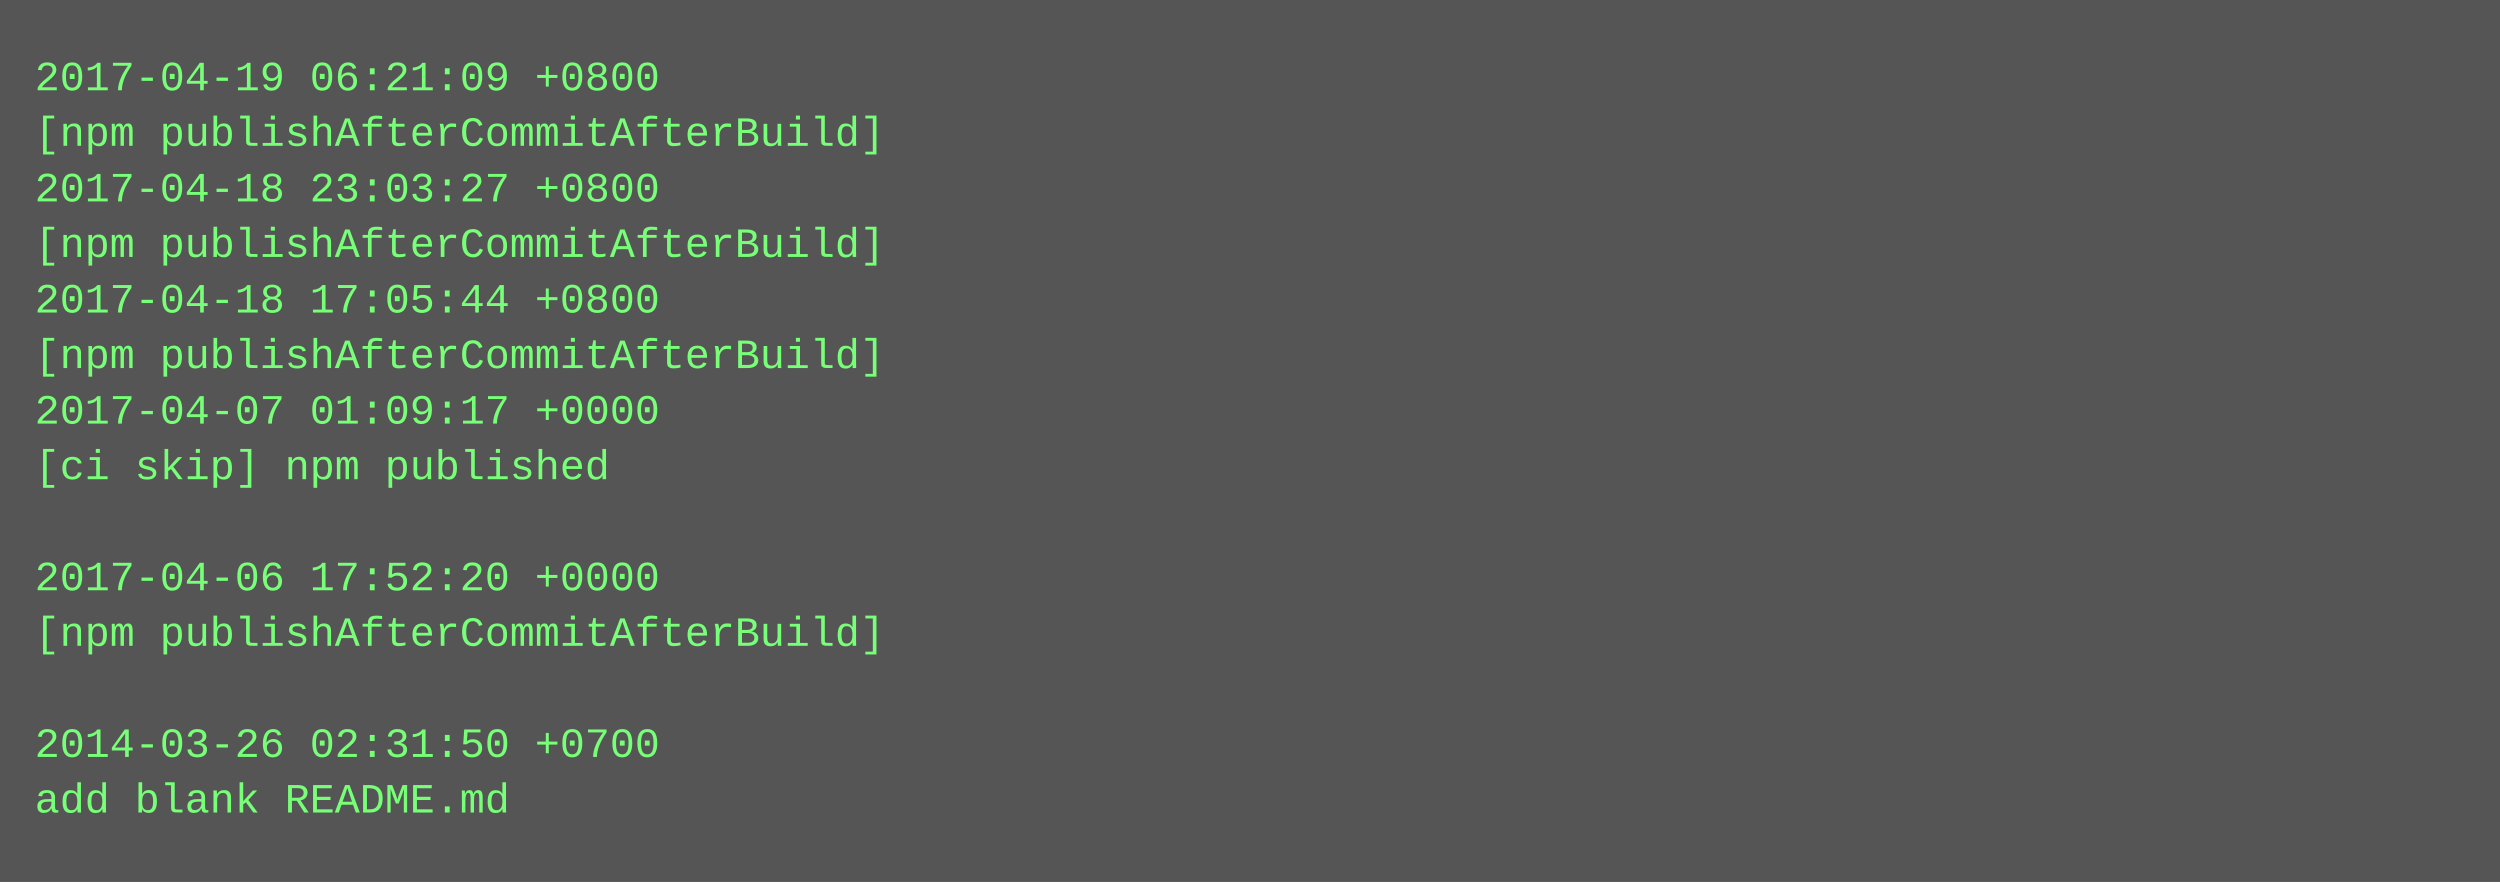
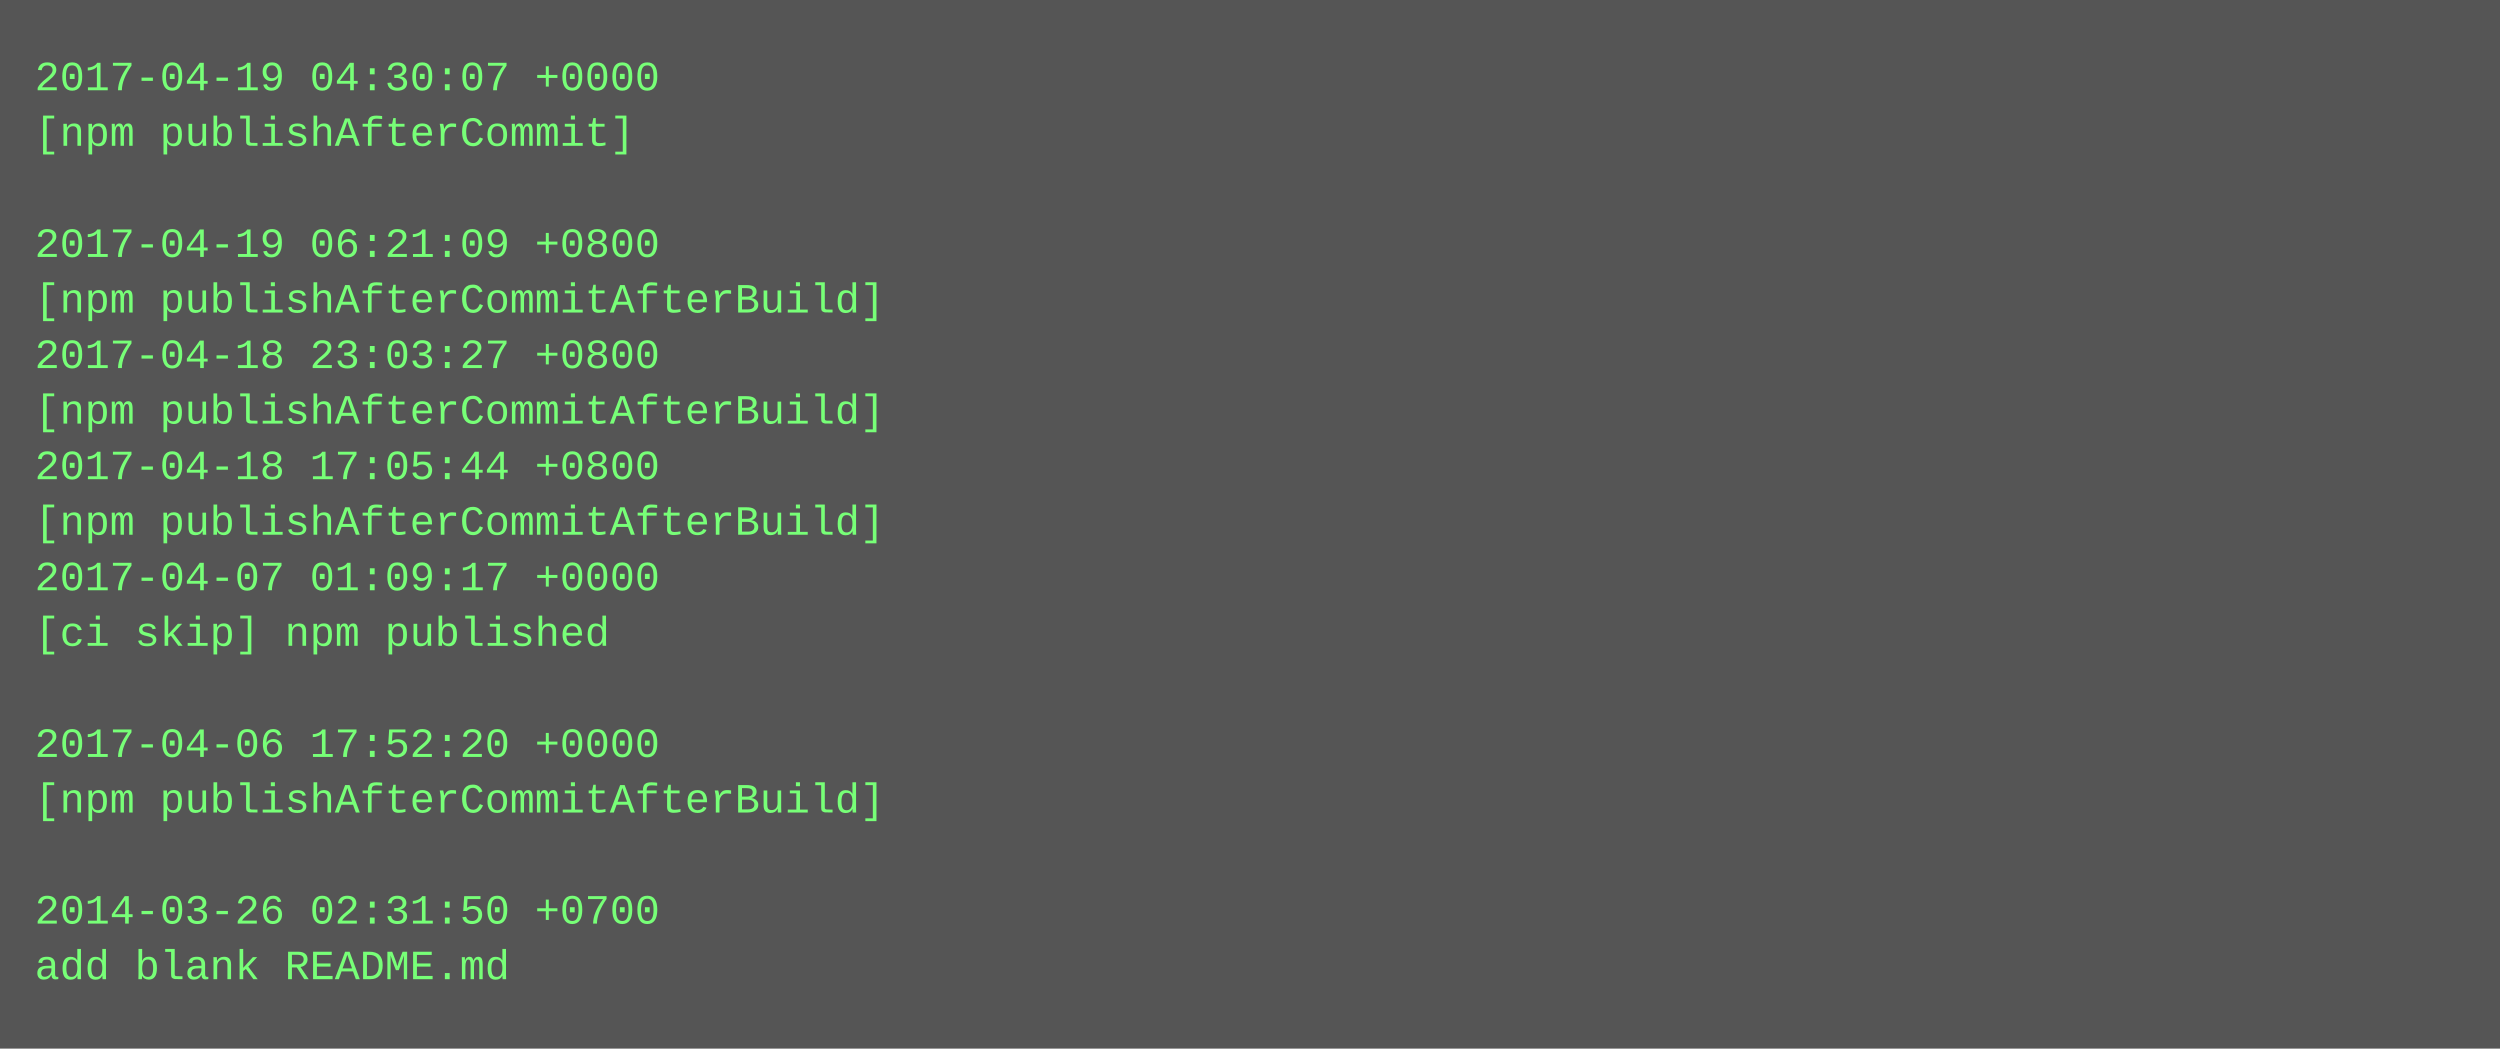
- <svg xmlns="http://www.w3.org/2000/svg" height="254" width="720">
-   <rect height="254" fill="#555" width="720" />
+ <svg xmlns="http://www.w3.org/2000/svg" height="302" width="720">
+   <rect height="302" fill="#555" width="720" />
  <text fill="#7f7" font-family="Courier New" font-size="12" xml:space="preserve">
-     <tspan x="10" y="26">2017-04-19 06:21:09 +0800</tspan>
-     <tspan x="10" y="42">[npm publishAfterCommitAfterBuild]</tspan>
-     <tspan x="10" y="58">2017-04-18 23:03:27 +0800</tspan>
-     <tspan x="10" y="74">[npm publishAfterCommitAfterBuild]</tspan>
-     <tspan x="10" y="90">2017-04-18 17:05:44 +0800</tspan>
-     <tspan x="10" y="106">[npm publishAfterCommitAfterBuild]</tspan>
-     <tspan x="10" y="122">2017-04-07 01:09:17 +0000</tspan>
-     <tspan x="10" y="138">[ci skip] npm published</tspan>
-     <tspan x="10" y="154" />
-     <tspan x="10" y="170">2017-04-06 17:52:20 +0000</tspan>
-     <tspan x="10" y="186">[npm publishAfterCommitAfterBuild]</tspan>
+     <tspan x="10" y="26">2017-04-19 04:30:07 +0000</tspan>
+     <tspan x="10" y="42">[npm publishAfterCommit]</tspan>
+     <tspan x="10" y="58" />
+     <tspan x="10" y="74">2017-04-19 06:21:09 +0800</tspan>
+     <tspan x="10" y="90">[npm publishAfterCommitAfterBuild]</tspan>
+     <tspan x="10" y="106">2017-04-18 23:03:27 +0800</tspan>
+     <tspan x="10" y="122">[npm publishAfterCommitAfterBuild]</tspan>
+     <tspan x="10" y="138">2017-04-18 17:05:44 +0800</tspan>
+     <tspan x="10" y="154">[npm publishAfterCommitAfterBuild]</tspan>
+     <tspan x="10" y="170">2017-04-07 01:09:17 +0000</tspan>
+     <tspan x="10" y="186">[ci skip] npm published</tspan>
    <tspan x="10" y="202" />
-     <tspan x="10" y="218">2014-03-26 02:31:50 +0700</tspan>
-     <tspan x="10" y="234">add blank README.md</tspan>
+     <tspan x="10" y="218">2017-04-06 17:52:20 +0000</tspan>
+     <tspan x="10" y="234">[npm publishAfterCommitAfterBuild]</tspan>
+     <tspan x="10" y="250" />
+     <tspan x="10" y="266">2014-03-26 02:31:50 +0700</tspan>
+     <tspan x="10" y="282">add blank README.md</tspan>
  </text>
</svg>
